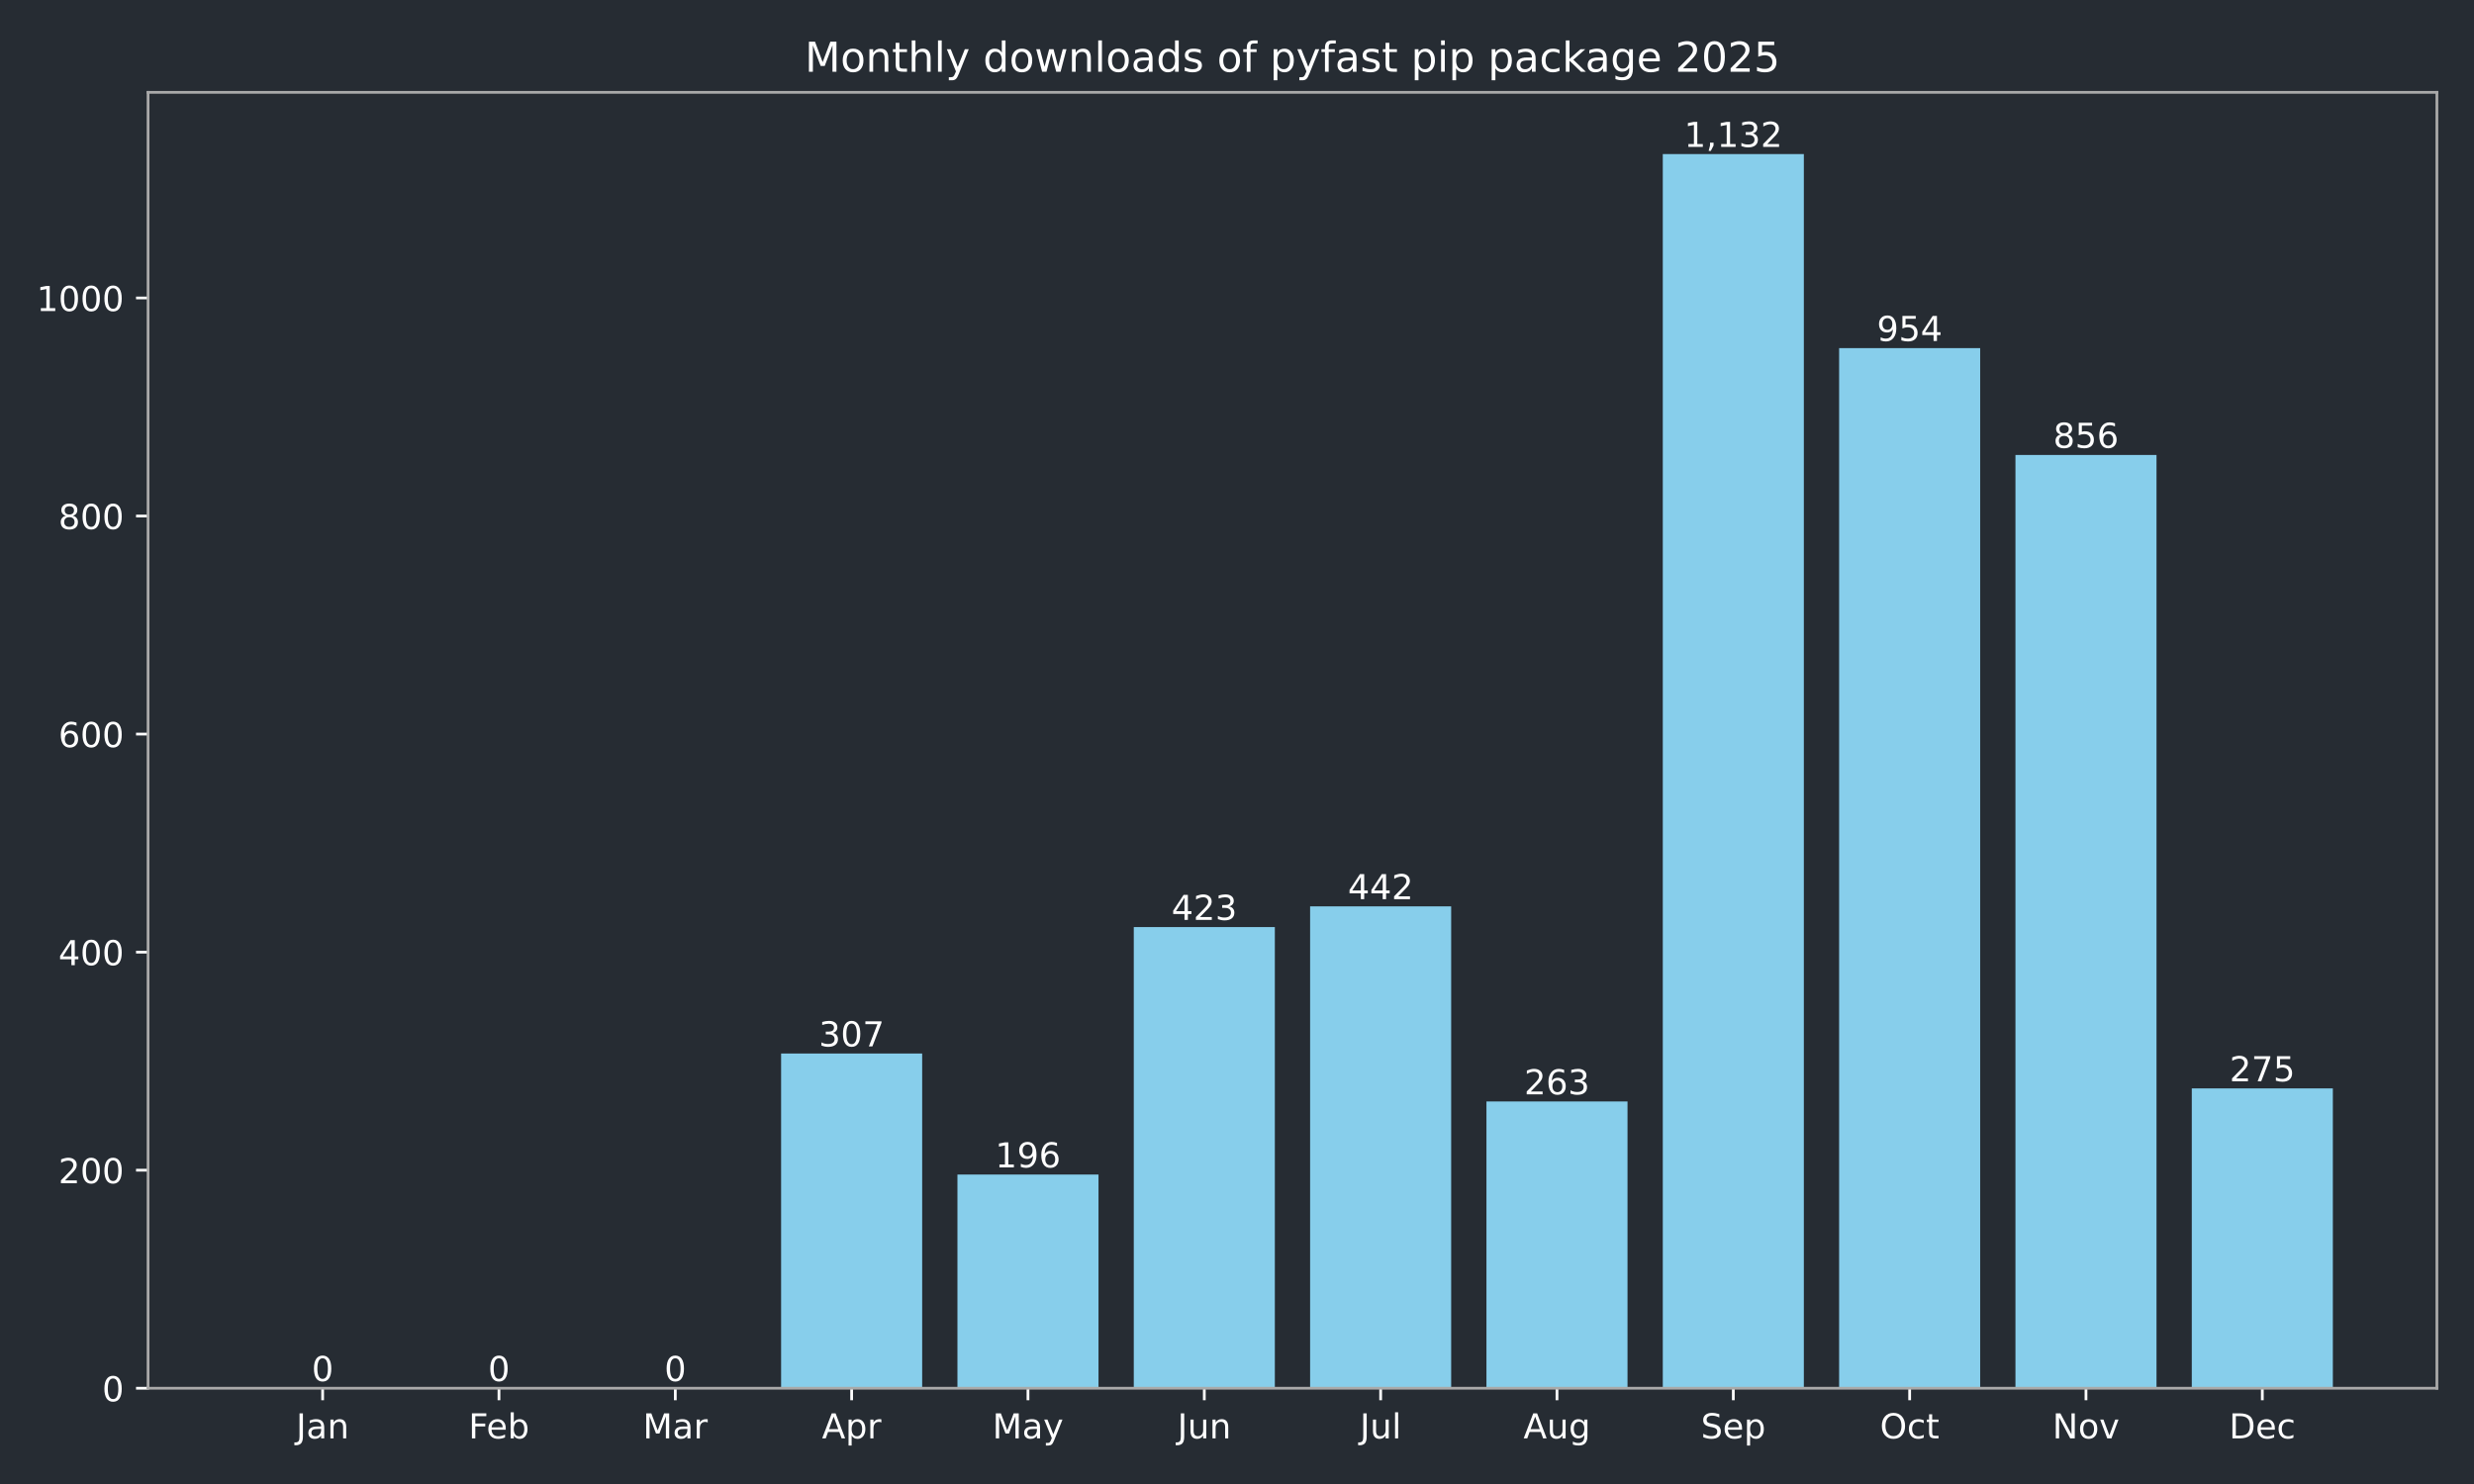
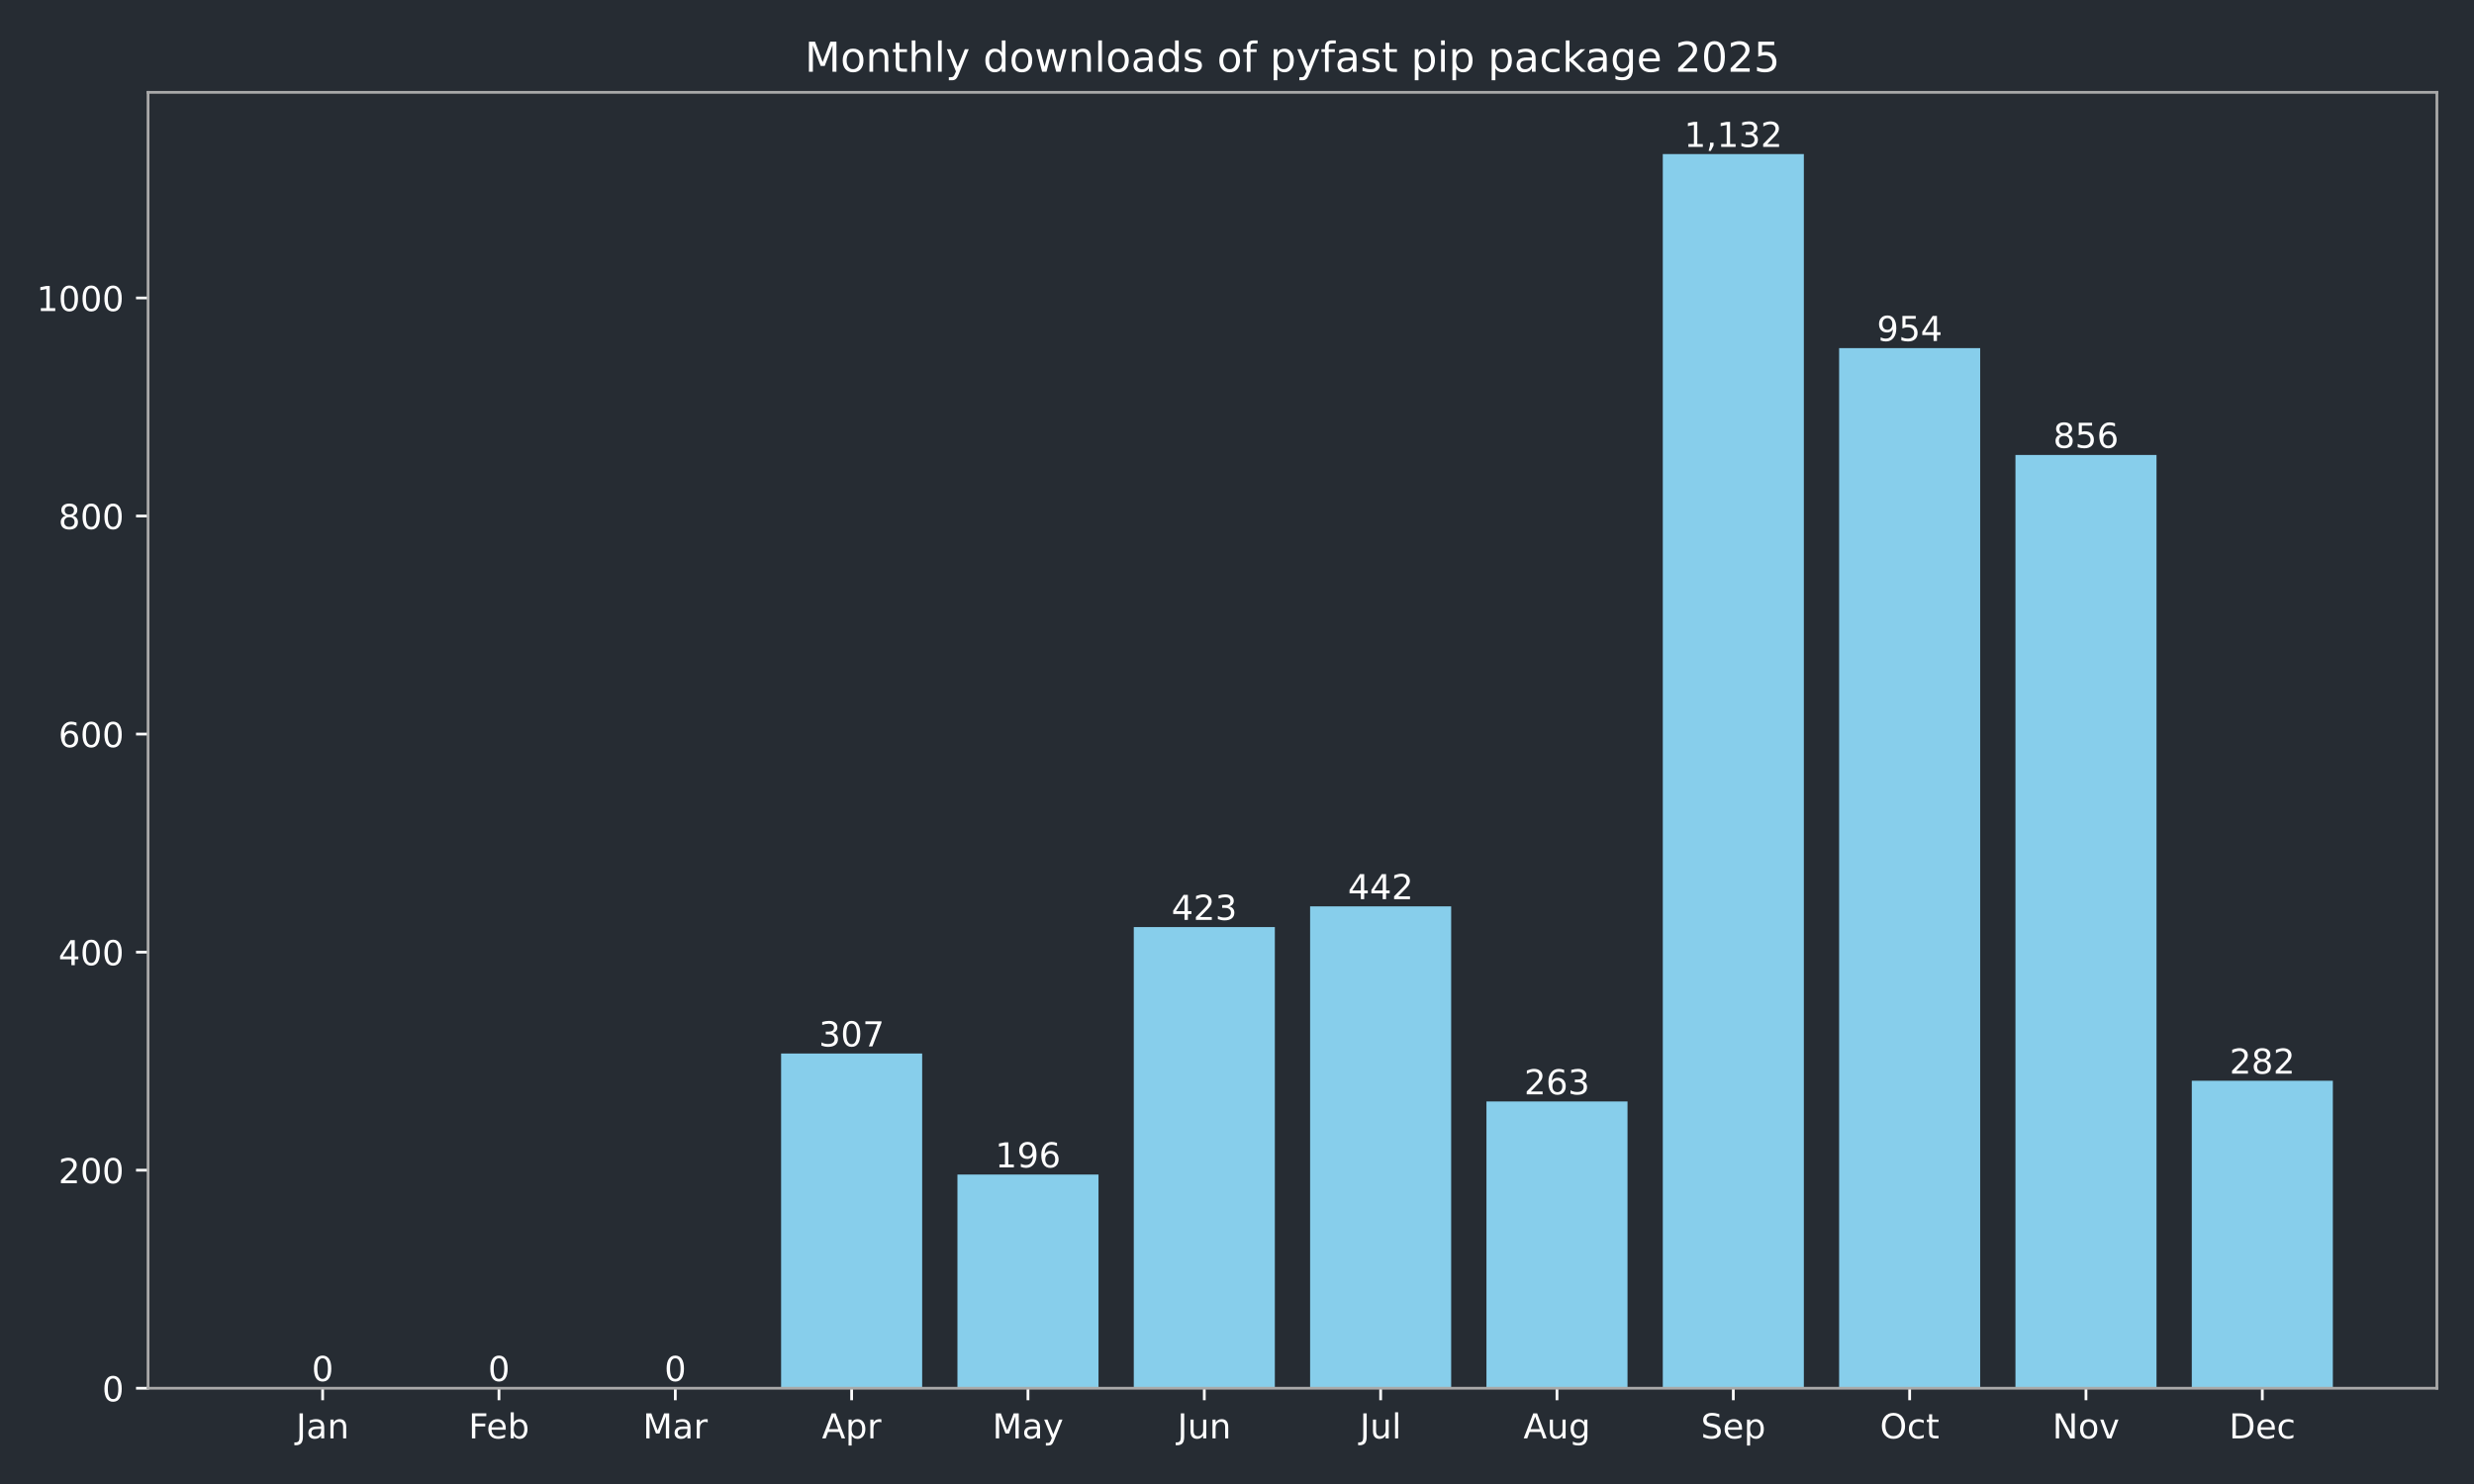
<svg xmlns="http://www.w3.org/2000/svg" xmlns:xlink="http://www.w3.org/1999/xlink" width="720pt" height="432pt" viewBox="0 0 720 432" version="1.1">
  <defs>
    <style type="text/css">*{stroke-linejoin: round; stroke-linecap: butt}</style>
  </defs>
  <g id="figure_1">
    <g id="patch_1">
      <path d="M 0 432  L 720 432  L 720 0  L 0 0  z " style="fill: #262c33" />
    </g>
    <g id="axes_1">
      <g id="patch_2">
        <path d="M 43.09 404.12  L 709.2 404.12  L 709.2 26.88  L 43.09 26.88  z " style="fill: #262c33" />
      </g>
      <g id="patch_3">
-         <path d="M 73.368 404.12  L 114.422 404.12  L 114.422 404.12  L 73.368 404.12  z " clip-path="url(#p28eefea0c3)" style="fill: #87ceeb" />
+         <path d="M 73.368 404.12  L 114.422 404.12  L 114.422 404.12  L 73.368 404.12  z " clip-path="url(#p950061d96b)" style="fill: #87ceeb" />
      </g>
      <g id="patch_4">
-         <path d="M 124.686 404.12  L 165.74 404.12  L 165.74 404.12  L 124.686 404.12  z " clip-path="url(#p28eefea0c3)" style="fill: #87ceeb" />
+         <path d="M 124.686 404.12  L 165.74 404.12  L 165.74 404.12  L 124.686 404.12  z " clip-path="url(#p950061d96b)" style="fill: #87ceeb" />
      </g>
      <g id="patch_5">
-         <path d="M 176.004 404.12  L 217.059 404.12  L 217.059 404.12  L 176.004 404.12  z " clip-path="url(#p28eefea0c3)" style="fill: #87ceeb" />
+         <path d="M 176.004 404.12  L 217.059 404.12  L 217.059 404.12  L 176.004 404.12  z " clip-path="url(#p950061d96b)" style="fill: #87ceeb" />
      </g>
      <g id="patch_6">
-         <path d="M 227.322 404.12  L 268.377 404.12  L 268.377 306.684  L 227.322 306.684  z " clip-path="url(#p28eefea0c3)" style="fill: #87ceeb" />
+         <path d="M 227.322 404.12  L 268.377 404.12  L 268.377 306.684  L 227.322 306.684  z " clip-path="url(#p950061d96b)" style="fill: #87ceeb" />
      </g>
      <g id="patch_7">
-         <path d="M 278.64 404.12  L 319.695 404.12  L 319.695 341.913  L 278.64 341.913  z " clip-path="url(#p28eefea0c3)" style="fill: #87ceeb" />
+         <path d="M 278.64 404.12  L 319.695 404.12  L 319.695 341.913  L 278.64 341.913  z " clip-path="url(#p950061d96b)" style="fill: #87ceeb" />
      </g>
      <g id="patch_8">
-         <path d="M 329.959 404.12  L 371.013 404.12  L 371.013 269.868  L 329.959 269.868  z " clip-path="url(#p28eefea0c3)" style="fill: #87ceeb" />
+         <path d="M 329.959 404.12  L 371.013 404.12  L 371.013 269.868  L 329.959 269.868  z " clip-path="url(#p950061d96b)" style="fill: #87ceeb" />
      </g>
      <g id="patch_9">
-         <path d="M 381.277 404.12  L 422.331 404.12  L 422.331 263.837  L 381.277 263.837  z " clip-path="url(#p28eefea0c3)" style="fill: #87ceeb" />
+         <path d="M 381.277 404.12  L 422.331 404.12  L 422.331 263.837  L 381.277 263.837  z " clip-path="url(#p950061d96b)" style="fill: #87ceeb" />
      </g>
      <g id="patch_10">
-         <path d="M 432.595 404.12  L 473.65 404.12  L 473.65 320.649  L 432.595 320.649  z " clip-path="url(#p28eefea0c3)" style="fill: #87ceeb" />
+         <path d="M 432.595 404.12  L 473.65 404.12  L 473.65 320.649  L 432.595 320.649  z " clip-path="url(#p950061d96b)" style="fill: #87ceeb" />
      </g>
      <g id="patch_11">
-         <path d="M 483.913 404.12  L 524.968 404.12  L 524.968 44.844  L 483.913 44.844  z " clip-path="url(#p28eefea0c3)" style="fill: #87ceeb" />
+         <path d="M 483.913 404.12  L 524.968 404.12  L 524.968 44.844  L 483.913 44.844  z " clip-path="url(#p950061d96b)" style="fill: #87ceeb" />
      </g>
      <g id="patch_12">
-         <path d="M 535.231 404.12  L 576.286 404.12  L 576.286 101.338  L 535.231 101.338  z " clip-path="url(#p28eefea0c3)" style="fill: #87ceeb" />
+         <path d="M 535.231 404.12  L 576.286 404.12  L 576.286 101.338  L 535.231 101.338  z " clip-path="url(#p950061d96b)" style="fill: #87ceeb" />
      </g>
      <g id="patch_13">
-         <path d="M 586.55 404.12  L 627.604 404.12  L 627.604 132.441  L 586.55 132.441  z " clip-path="url(#p28eefea0c3)" style="fill: #87ceeb" />
+         <path d="M 586.55 404.12  L 627.604 404.12  L 627.604 132.441  L 586.55 132.441  z " clip-path="url(#p950061d96b)" style="fill: #87ceeb" />
      </g>
      <g id="patch_14">
-         <path d="M 637.868 404.12  L 678.922 404.12  L 678.922 316.84  L 637.868 316.84  z " clip-path="url(#p28eefea0c3)" style="fill: #87ceeb" />
+         <path d="M 637.868 404.12  L 678.922 404.12  L 678.922 314.618  L 637.868 314.618  z " clip-path="url(#p950061d96b)" style="fill: #87ceeb" />
      </g>
      <g id="matplotlib.axis_1">
        <g id="xtick_1">
          <g id="line2d_1">
            <defs>
-               <path id="ma176b6b109" d="M 0 0  L 0 3.5  " style="stroke: #ffffff; stroke-width: 0.8" />
+               <path id="maf5877a28d" d="M 0 0  L 0 3.5  " style="stroke: #ffffff; stroke-width: 0.8" />
            </defs>
            <g>
-               <use xlink:href="#ma176b6b109" x="93.895" y="404.12" style="fill: #ffffff; stroke: #ffffff; stroke-width: 0.8" />
+               <use xlink:href="#maf5877a28d" x="93.895" y="404.12" style="fill: #ffffff; stroke: #ffffff; stroke-width: 0.8" />
            </g>
          </g>
          <g id="text_1">
            <g style="fill: #ffffff" transform="translate(86.18719 418.7184) scale(0.1 -0.1)">
              <defs>
                <path id="DejaVuSans-4a" d="M 628 4666  L 1259 4666  L 1259 325  Q 1259 -519 939 -900  Q 619 -1281 -91 -1281  L -331 -1281  L -331 -750  L -134 -750  Q 284 -750 456 -515  Q 628 -281 628 325  L 628 4666  z " transform="scale(0.015625)" />
                <path id="DejaVuSans-61" d="M 2194 1759  Q 1497 1759 1228 1600  Q 959 1441 959 1056  Q 959 750 1161 570  Q 1363 391 1709 391  Q 2188 391 2477 730  Q 2766 1069 2766 1631  L 2766 1759  L 2194 1759  z M 3341 1997  L 3341 0  L 2766 0  L 2766 531  Q 2569 213 2275 61  Q 1981 -91 1556 -91  Q 1019 -91 701 211  Q 384 513 384 1019  Q 384 1609 779 1909  Q 1175 2209 1959 2209  L 2766 2209  L 2766 2266  Q 2766 2663 2505 2880  Q 2244 3097 1772 3097  Q 1472 3097 1187 3025  Q 903 2953 641 2809  L 641 3341  Q 956 3463 1253 3523  Q 1550 3584 1831 3584  Q 2591 3584 2966 3190  Q 3341 2797 3341 1997  z " transform="scale(0.015625)" />
                <path id="DejaVuSans-6e" d="M 3513 2113  L 3513 0  L 2938 0  L 2938 2094  Q 2938 2591 2744 2837  Q 2550 3084 2163 3084  Q 1697 3084 1428 2787  Q 1159 2491 1159 1978  L 1159 0  L 581 0  L 581 3500  L 1159 3500  L 1159 2956  Q 1366 3272 1645 3428  Q 1925 3584 2291 3584  Q 2894 3584 3203 3211  Q 3513 2838 3513 2113  z " transform="scale(0.015625)" />
              </defs>
              <use xlink:href="#DejaVuSans-4a" />
              <use xlink:href="#DejaVuSans-61" transform="translate(29.49219 0)" />
              <use xlink:href="#DejaVuSans-6e" transform="translate(90.77148 0)" />
            </g>
          </g>
        </g>
        <g id="xtick_2">
          <g id="line2d_2">
            <g>
-               <use xlink:href="#ma176b6b109" x="145.213" y="404.12" style="fill: #ffffff; stroke: #ffffff; stroke-width: 0.8" />
+               <use xlink:href="#maf5877a28d" x="145.213" y="404.12" style="fill: #ffffff; stroke: #ffffff; stroke-width: 0.8" />
            </g>
          </g>
          <g id="text_2">
            <g style="fill: #ffffff" transform="translate(136.3616 418.7184) scale(0.1 -0.1)">
              <defs>
                <path id="DejaVuSans-46" d="M 628 4666  L 3309 4666  L 3309 4134  L 1259 4134  L 1259 2759  L 3109 2759  L 3109 2228  L 1259 2228  L 1259 0  L 628 0  L 628 4666  z " transform="scale(0.015625)" />
                <path id="DejaVuSans-65" d="M 3597 1894  L 3597 1613  L 953 1613  Q 991 1019 1311 708  Q 1631 397 2203 397  Q 2534 397 2845 478  Q 3156 559 3463 722  L 3463 178  Q 3153 47 2828 -22  Q 2503 -91 2169 -91  Q 1331 -91 842 396  Q 353 884 353 1716  Q 353 2575 817 3079  Q 1281 3584 2069 3584  Q 2775 3584 3186 3129  Q 3597 2675 3597 1894  z M 3022 2063  Q 3016 2534 2758 2815  Q 2500 3097 2075 3097  Q 1594 3097 1305 2825  Q 1016 2553 972 2059  L 3022 2063  z " transform="scale(0.015625)" />
                <path id="DejaVuSans-62" d="M 3116 1747  Q 3116 2381 2855 2742  Q 2594 3103 2138 3103  Q 1681 3103 1420 2742  Q 1159 2381 1159 1747  Q 1159 1113 1420 752  Q 1681 391 2138 391  Q 2594 391 2855 752  Q 3116 1113 3116 1747  z M 1159 2969  Q 1341 3281 1617 3432  Q 1894 3584 2278 3584  Q 2916 3584 3314 3078  Q 3713 2572 3713 1747  Q 3713 922 3314 415  Q 2916 -91 2278 -91  Q 1894 -91 1617 61  Q 1341 213 1159 525  L 1159 0  L 581 0  L 581 4863  L 1159 4863  L 1159 2969  z " transform="scale(0.015625)" />
              </defs>
              <use xlink:href="#DejaVuSans-46" />
              <use xlink:href="#DejaVuSans-65" transform="translate(52.01953 0)" />
              <use xlink:href="#DejaVuSans-62" transform="translate(113.543 0)" />
            </g>
          </g>
        </g>
        <g id="xtick_3">
          <g id="line2d_3">
            <g>
-               <use xlink:href="#ma176b6b109" x="196.531" y="404.12" style="fill: #ffffff; stroke: #ffffff; stroke-width: 0.8" />
+               <use xlink:href="#maf5877a28d" x="196.531" y="404.12" style="fill: #ffffff; stroke: #ffffff; stroke-width: 0.8" />
            </g>
          </g>
          <g id="text_3">
            <g style="fill: #ffffff" transform="translate(187.0978 418.7184) scale(0.1 -0.1)">
              <defs>
                <path id="DejaVuSans-4d" d="M 628 4666  L 1569 4666  L 2759 1491  L 3956 4666  L 4897 4666  L 4897 0  L 4281 0  L 4281 4097  L 3078 897  L 2444 897  L 1241 4097  L 1241 0  L 628 0  L 628 4666  z " transform="scale(0.015625)" />
                <path id="DejaVuSans-72" d="M 2631 2963  Q 2534 3019 2420 3045  Q 2306 3072 2169 3072  Q 1681 3072 1420 2755  Q 1159 2438 1159 1844  L 1159 0  L 581 0  L 581 3500  L 1159 3500  L 1159 2956  Q 1341 3275 1631 3429  Q 1922 3584 2338 3584  Q 2397 3584 2469 3576  Q 2541 3569 2628 3553  L 2631 2963  z " transform="scale(0.015625)" />
              </defs>
              <use xlink:href="#DejaVuSans-4d" />
              <use xlink:href="#DejaVuSans-61" transform="translate(86.2793 0)" />
              <use xlink:href="#DejaVuSans-72" transform="translate(147.5586 0)" />
            </g>
          </g>
        </g>
        <g id="xtick_4">
          <g id="line2d_4">
            <g>
-               <use xlink:href="#ma176b6b109" x="247.85" y="404.12" style="fill: #ffffff; stroke: #ffffff; stroke-width: 0.8" />
+               <use xlink:href="#maf5877a28d" x="247.85" y="404.12" style="fill: #ffffff; stroke: #ffffff; stroke-width: 0.8" />
            </g>
          </g>
          <g id="text_4">
            <g style="fill: #ffffff" transform="translate(239.1995 418.7184) scale(0.1 -0.1)">
              <defs>
                <path id="DejaVuSans-41" d="M 2188 4044  L 1331 1722  L 3047 1722  L 2188 4044  z M 1831 4666  L 2547 4666  L 4325 0  L 3669 0  L 3244 1197  L 1141 1197  L 716 0  L 50 0  L 1831 4666  z " transform="scale(0.015625)" />
                <path id="DejaVuSans-70" d="M 1159 525  L 1159 -1331  L 581 -1331  L 581 3500  L 1159 3500  L 1159 2969  Q 1341 3281 1617 3432  Q 1894 3584 2278 3584  Q 2916 3584 3314 3078  Q 3713 2572 3713 1747  Q 3713 922 3314 415  Q 2916 -91 2278 -91  Q 1894 -91 1617 61  Q 1341 213 1159 525  z M 3116 1747  Q 3116 2381 2855 2742  Q 2594 3103 2138 3103  Q 1681 3103 1420 2742  Q 1159 2381 1159 1747  Q 1159 1113 1420 752  Q 1681 391 2138 391  Q 2594 391 2855 752  Q 3116 1113 3116 1747  z " transform="scale(0.015625)" />
              </defs>
              <use xlink:href="#DejaVuSans-41" />
              <use xlink:href="#DejaVuSans-70" transform="translate(68.4082 0)" />
              <use xlink:href="#DejaVuSans-72" transform="translate(131.8848 0)" />
            </g>
          </g>
        </g>
        <g id="xtick_5">
          <g id="line2d_5">
            <g>
-               <use xlink:href="#ma176b6b109" x="299.168" y="404.12" style="fill: #ffffff; stroke: #ffffff; stroke-width: 0.8" />
+               <use xlink:href="#maf5877a28d" x="299.168" y="404.12" style="fill: #ffffff; stroke: #ffffff; stroke-width: 0.8" />
            </g>
          </g>
          <g id="text_5">
            <g style="fill: #ffffff" transform="translate(288.8302 418.7184) scale(0.1 -0.1)">
              <defs>
                <path id="DejaVuSans-79" d="M 2059 -325  Q 1816 -950 1584 -1140  Q 1353 -1331 966 -1331  L 506 -1331  L 506 -850  L 844 -850  Q 1081 -850 1212 -737  Q 1344 -625 1503 -206  L 1606 56  L 191 3500  L 800 3500  L 1894 763  L 2988 3500  L 3597 3500  L 2059 -325  z " transform="scale(0.015625)" />
              </defs>
              <use xlink:href="#DejaVuSans-4d" />
              <use xlink:href="#DejaVuSans-61" transform="translate(86.2793 0)" />
              <use xlink:href="#DejaVuSans-79" transform="translate(147.5586 0)" />
            </g>
          </g>
        </g>
        <g id="xtick_6">
          <g id="line2d_6">
            <g>
-               <use xlink:href="#ma176b6b109" x="350.486" y="404.12" style="fill: #ffffff; stroke: #ffffff; stroke-width: 0.8" />
+               <use xlink:href="#maf5877a28d" x="350.486" y="404.12" style="fill: #ffffff; stroke: #ffffff; stroke-width: 0.8" />
            </g>
          </g>
          <g id="text_6">
            <g style="fill: #ffffff" transform="translate(342.6734 418.7184) scale(0.1 -0.1)">
              <defs>
                <path id="DejaVuSans-75" d="M 544 1381  L 544 3500  L 1119 3500  L 1119 1403  Q 1119 906 1312 657  Q 1506 409 1894 409  Q 2359 409 2629 706  Q 2900 1003 2900 1516  L 2900 3500  L 3475 3500  L 3475 0  L 2900 0  L 2900 538  Q 2691 219 2414 64  Q 2138 -91 1772 -91  Q 1169 -91 856 284  Q 544 659 544 1381  z M 1991 3584  L 1991 3584  z " transform="scale(0.015625)" />
              </defs>
              <use xlink:href="#DejaVuSans-4a" />
              <use xlink:href="#DejaVuSans-75" transform="translate(29.49219 0)" />
              <use xlink:href="#DejaVuSans-6e" transform="translate(92.87109 0)" />
            </g>
          </g>
        </g>
        <g id="xtick_7">
          <g id="line2d_7">
            <g>
-               <use xlink:href="#ma176b6b109" x="401.804" y="404.12" style="fill: #ffffff; stroke: #ffffff; stroke-width: 0.8" />
+               <use xlink:href="#maf5877a28d" x="401.804" y="404.12" style="fill: #ffffff; stroke: #ffffff; stroke-width: 0.8" />
            </g>
          </g>
          <g id="text_7">
            <g style="fill: #ffffff" transform="translate(395.7713 418.7184) scale(0.1 -0.1)">
              <defs>
                <path id="DejaVuSans-6c" d="M 603 4863  L 1178 4863  L 1178 0  L 603 0  L 603 4863  z " transform="scale(0.015625)" />
              </defs>
              <use xlink:href="#DejaVuSans-4a" />
              <use xlink:href="#DejaVuSans-75" transform="translate(29.49219 0)" />
              <use xlink:href="#DejaVuSans-6c" transform="translate(92.87109 0)" />
            </g>
          </g>
        </g>
        <g id="xtick_8">
          <g id="line2d_8">
            <g>
-               <use xlink:href="#ma176b6b109" x="453.122" y="404.12" style="fill: #ffffff; stroke: #ffffff; stroke-width: 0.8" />
+               <use xlink:href="#maf5877a28d" x="453.122" y="404.12" style="fill: #ffffff; stroke: #ffffff; stroke-width: 0.8" />
            </g>
          </g>
          <g id="text_8">
            <g style="fill: #ffffff" transform="translate(443.359 418.7184) scale(0.1 -0.1)">
              <defs>
                <path id="DejaVuSans-67" d="M 2906 1791  Q 2906 2416 2648 2759  Q 2391 3103 1925 3103  Q 1463 3103 1205 2759  Q 947 2416 947 1791  Q 947 1169 1205 825  Q 1463 481 1925 481  Q 2391 481 2648 825  Q 2906 1169 2906 1791  z M 3481 434  Q 3481 -459 3084 -895  Q 2688 -1331 1869 -1331  Q 1566 -1331 1297 -1286  Q 1028 -1241 775 -1147  L 775 -588  Q 1028 -725 1275 -790  Q 1522 -856 1778 -856  Q 2344 -856 2625 -561  Q 2906 -266 2906 331  L 2906 616  Q 2728 306 2450 153  Q 2172 0 1784 0  Q 1141 0 747 490  Q 353 981 353 1791  Q 353 2603 747 3093  Q 1141 3584 1784 3584  Q 2172 3584 2450 3431  Q 2728 3278 2906 2969  L 2906 3500  L 3481 3500  L 3481 434  z " transform="scale(0.015625)" />
              </defs>
              <use xlink:href="#DejaVuSans-41" />
              <use xlink:href="#DejaVuSans-75" transform="translate(68.4082 0)" />
              <use xlink:href="#DejaVuSans-67" transform="translate(131.7871 0)" />
            </g>
          </g>
        </g>
        <g id="xtick_9">
          <g id="line2d_9">
            <g>
-               <use xlink:href="#ma176b6b109" x="504.44" y="404.12" style="fill: #ffffff; stroke: #ffffff; stroke-width: 0.8" />
+               <use xlink:href="#maf5877a28d" x="504.44" y="404.12" style="fill: #ffffff; stroke: #ffffff; stroke-width: 0.8" />
            </g>
          </g>
          <g id="text_9">
            <g style="fill: #ffffff" transform="translate(495.0155 418.7184) scale(0.1 -0.1)">
              <defs>
                <path id="DejaVuSans-53" d="M 3425 4513  L 3425 3897  Q 3066 4069 2747 4153  Q 2428 4238 2131 4238  Q 1616 4238 1336 4038  Q 1056 3838 1056 3469  Q 1056 3159 1242 3001  Q 1428 2844 1947 2747  L 2328 2669  Q 3034 2534 3370 2195  Q 3706 1856 3706 1288  Q 3706 609 3251 259  Q 2797 -91 1919 -91  Q 1588 -91 1214 -16  Q 841 59 441 206  L 441 856  Q 825 641 1194 531  Q 1563 422 1919 422  Q 2459 422 2753 634  Q 3047 847 3047 1241  Q 3047 1584 2836 1778  Q 2625 1972 2144 2069  L 1759 2144  Q 1053 2284 737 2584  Q 422 2884 422 3419  Q 422 4038 858 4394  Q 1294 4750 2059 4750  Q 2388 4750 2728 4690  Q 3069 4631 3425 4513  z " transform="scale(0.015625)" />
              </defs>
              <use xlink:href="#DejaVuSans-53" />
              <use xlink:href="#DejaVuSans-65" transform="translate(63.47656 0)" />
              <use xlink:href="#DejaVuSans-70" transform="translate(125 0)" />
            </g>
          </g>
        </g>
        <g id="xtick_10">
          <g id="line2d_10">
            <g>
-               <use xlink:href="#ma176b6b109" x="555.759" y="404.12" style="fill: #ffffff; stroke: #ffffff; stroke-width: 0.8" />
+               <use xlink:href="#maf5877a28d" x="555.759" y="404.12" style="fill: #ffffff; stroke: #ffffff; stroke-width: 0.8" />
            </g>
          </g>
          <g id="text_10">
            <g style="fill: #ffffff" transform="translate(547.1133 418.7184) scale(0.1 -0.1)">
              <defs>
                <path id="DejaVuSans-4f" d="M 2522 4238  Q 1834 4238 1429 3725  Q 1025 3213 1025 2328  Q 1025 1447 1429 934  Q 1834 422 2522 422  Q 3209 422 3611 934  Q 4013 1447 4013 2328  Q 4013 3213 3611 3725  Q 3209 4238 2522 4238  z M 2522 4750  Q 3503 4750 4090 4092  Q 4678 3434 4678 2328  Q 4678 1225 4090 567  Q 3503 -91 2522 -91  Q 1538 -91 948 565  Q 359 1222 359 2328  Q 359 3434 948 4092  Q 1538 4750 2522 4750  z " transform="scale(0.015625)" />
                <path id="DejaVuSans-63" d="M 3122 3366  L 3122 2828  Q 2878 2963 2633 3030  Q 2388 3097 2138 3097  Q 1578 3097 1268 2742  Q 959 2388 959 1747  Q 959 1106 1268 751  Q 1578 397 2138 397  Q 2388 397 2633 464  Q 2878 531 3122 666  L 3122 134  Q 2881 22 2623 -34  Q 2366 -91 2075 -91  Q 1284 -91 818 406  Q 353 903 353 1747  Q 353 2603 823 3093  Q 1294 3584 2113 3584  Q 2378 3584 2631 3529  Q 2884 3475 3122 3366  z " transform="scale(0.015625)" />
                <path id="DejaVuSans-74" d="M 1172 4494  L 1172 3500  L 2356 3500  L 2356 3053  L 1172 3053  L 1172 1153  Q 1172 725 1289 603  Q 1406 481 1766 481  L 2356 481  L 2356 0  L 1766 0  Q 1100 0 847 248  Q 594 497 594 1153  L 594 3053  L 172 3053  L 172 3500  L 594 3500  L 594 4494  L 1172 4494  z " transform="scale(0.015625)" />
              </defs>
              <use xlink:href="#DejaVuSans-4f" />
              <use xlink:href="#DejaVuSans-63" transform="translate(78.71094 0)" />
              <use xlink:href="#DejaVuSans-74" transform="translate(133.6914 0)" />
            </g>
          </g>
        </g>
        <g id="xtick_11">
          <g id="line2d_11">
            <g>
-               <use xlink:href="#ma176b6b109" x="607.077" y="404.12" style="fill: #ffffff; stroke: #ffffff; stroke-width: 0.8" />
+               <use xlink:href="#maf5877a28d" x="607.077" y="404.12" style="fill: #ffffff; stroke: #ffffff; stroke-width: 0.8" />
            </g>
          </g>
          <g id="text_11">
            <g style="fill: #ffffff" transform="translate(597.3174 418.7184) scale(0.1 -0.1)">
              <defs>
                <path id="DejaVuSans-4e" d="M 628 4666  L 1478 4666  L 3547 763  L 3547 4666  L 4159 4666  L 4159 0  L 3309 0  L 1241 3903  L 1241 0  L 628 0  L 628 4666  z " transform="scale(0.015625)" />
                <path id="DejaVuSans-6f" d="M 1959 3097  Q 1497 3097 1228 2736  Q 959 2375 959 1747  Q 959 1119 1226 758  Q 1494 397 1959 397  Q 2419 397 2687 759  Q 2956 1122 2956 1747  Q 2956 2369 2687 2733  Q 2419 3097 1959 3097  z M 1959 3584  Q 2709 3584 3137 3096  Q 3566 2609 3566 1747  Q 3566 888 3137 398  Q 2709 -91 1959 -91  Q 1206 -91 779 398  Q 353 888 353 1747  Q 353 2609 779 3096  Q 1206 3584 1959 3584  z " transform="scale(0.015625)" />
                <path id="DejaVuSans-76" d="M 191 3500  L 800 3500  L 1894 563  L 2988 3500  L 3597 3500  L 2284 0  L 1503 0  L 191 3500  z " transform="scale(0.015625)" />
              </defs>
              <use xlink:href="#DejaVuSans-4e" />
              <use xlink:href="#DejaVuSans-6f" transform="translate(74.80469 0)" />
              <use xlink:href="#DejaVuSans-76" transform="translate(135.9863 0)" />
            </g>
          </g>
        </g>
        <g id="xtick_12">
          <g id="line2d_12">
            <g>
-               <use xlink:href="#ma176b6b109" x="658.395" y="404.12" style="fill: #ffffff; stroke: #ffffff; stroke-width: 0.8" />
+               <use xlink:href="#maf5877a28d" x="658.395" y="404.12" style="fill: #ffffff; stroke: #ffffff; stroke-width: 0.8" />
            </g>
          </g>
          <g id="text_12">
            <g style="fill: #ffffff" transform="translate(648.7192 418.7184) scale(0.1 -0.1)">
              <defs>
                <path id="DejaVuSans-44" d="M 1259 4147  L 1259 519  L 2022 519  Q 2988 519 3436 956  Q 3884 1394 3884 2338  Q 3884 3275 3436 3711  Q 2988 4147 2022 4147  L 1259 4147  z M 628 4666  L 1925 4666  Q 3281 4666 3915 4102  Q 4550 3538 4550 2338  Q 4550 1131 3912 565  Q 3275 0 1925 0  L 628 0  L 628 4666  z " transform="scale(0.015625)" />
              </defs>
              <use xlink:href="#DejaVuSans-44" />
              <use xlink:href="#DejaVuSans-65" transform="translate(77.00195 0)" />
              <use xlink:href="#DejaVuSans-63" transform="translate(138.5254 0)" />
            </g>
          </g>
        </g>
      </g>
      <g id="matplotlib.axis_2">
        <g id="ytick_1">
          <g id="line2d_13">
            <defs>
-               <path id="ma36c62b1b2" d="M 0 0  L -3.5 0  " style="stroke: #ffffff; stroke-width: 0.8" />
+               <path id="mc5368c76e3" d="M 0 0  L -3.5 0  " style="stroke: #ffffff; stroke-width: 0.8" />
            </defs>
            <g>
-               <use xlink:href="#ma36c62b1b2" x="43.09" y="404.12" style="fill: #ffffff; stroke: #ffffff; stroke-width: 0.8" />
+               <use xlink:href="#mc5368c76e3" x="43.09" y="404.12" style="fill: #ffffff; stroke: #ffffff; stroke-width: 0.8" />
            </g>
          </g>
          <g id="text_13">
            <g style="fill: #ffffff" transform="translate(29.7275 407.9192) scale(0.1 -0.1)">
              <defs>
                <path id="DejaVuSans-30" d="M 2034 4250  Q 1547 4250 1301 3770  Q 1056 3291 1056 2328  Q 1056 1369 1301 889  Q 1547 409 2034 409  Q 2525 409 2770 889  Q 3016 1369 3016 2328  Q 3016 3291 2770 3770  Q 2525 4250 2034 4250  z M 2034 4750  Q 2819 4750 3233 4129  Q 3647 3509 3647 2328  Q 3647 1150 3233 529  Q 2819 -91 2034 -91  Q 1250 -91 836 529  Q 422 1150 422 2328  Q 422 3509 836 4129  Q 1250 4750 2034 4750  z " transform="scale(0.015625)" />
              </defs>
              <use xlink:href="#DejaVuSans-30" />
            </g>
          </g>
        </g>
        <g id="ytick_2">
          <g id="line2d_14">
            <g>
-               <use xlink:href="#ma36c62b1b2" x="43.09" y="340.644" style="fill: #ffffff; stroke: #ffffff; stroke-width: 0.8" />
+               <use xlink:href="#mc5368c76e3" x="43.09" y="340.644" style="fill: #ffffff; stroke: #ffffff; stroke-width: 0.8" />
            </g>
          </g>
          <g id="text_14">
            <g style="fill: #ffffff" transform="translate(17.0025 344.4429) scale(0.1 -0.1)">
              <defs>
                <path id="DejaVuSans-32" d="M 1228 531  L 3431 531  L 3431 0  L 469 0  L 469 531  Q 828 903 1448 1529  Q 2069 2156 2228 2338  Q 2531 2678 2651 2914  Q 2772 3150 2772 3378  Q 2772 3750 2511 3984  Q 2250 4219 1831 4219  Q 1534 4219 1204 4116  Q 875 4013 500 3803  L 500 4441  Q 881 4594 1212 4672  Q 1544 4750 1819 4750  Q 2544 4750 2975 4387  Q 3406 4025 3406 3419  Q 3406 3131 3298 2873  Q 3191 2616 2906 2266  Q 2828 2175 2409 1742  Q 1991 1309 1228 531  z " transform="scale(0.015625)" />
              </defs>
              <use xlink:href="#DejaVuSans-32" />
              <use xlink:href="#DejaVuSans-30" transform="translate(63.62305 0)" />
              <use xlink:href="#DejaVuSans-30" transform="translate(127.2461 0)" />
            </g>
          </g>
        </g>
        <g id="ytick_3">
          <g id="line2d_15">
            <g>
-               <use xlink:href="#ma36c62b1b2" x="43.09" y="277.167" style="fill: #ffffff; stroke: #ffffff; stroke-width: 0.8" />
+               <use xlink:href="#mc5368c76e3" x="43.09" y="277.167" style="fill: #ffffff; stroke: #ffffff; stroke-width: 0.8" />
            </g>
          </g>
          <g id="text_15">
            <g style="fill: #ffffff" transform="translate(17.0025 280.9665) scale(0.1 -0.1)">
              <defs>
                <path id="DejaVuSans-34" d="M 2419 4116  L 825 1625  L 2419 1625  L 2419 4116  z M 2253 4666  L 3047 4666  L 3047 1625  L 3713 1625  L 3713 1100  L 3047 1100  L 3047 0  L 2419 0  L 2419 1100  L 313 1100  L 313 1709  L 2253 4666  z " transform="scale(0.015625)" />
              </defs>
              <use xlink:href="#DejaVuSans-34" />
              <use xlink:href="#DejaVuSans-30" transform="translate(63.62305 0)" />
              <use xlink:href="#DejaVuSans-30" transform="translate(127.2461 0)" />
            </g>
          </g>
        </g>
        <g id="ytick_4">
          <g id="line2d_16">
            <g>
-               <use xlink:href="#ma36c62b1b2" x="43.09" y="213.691" style="fill: #ffffff; stroke: #ffffff; stroke-width: 0.8" />
+               <use xlink:href="#mc5368c76e3" x="43.09" y="213.691" style="fill: #ffffff; stroke: #ffffff; stroke-width: 0.8" />
            </g>
          </g>
          <g id="text_16">
            <g style="fill: #ffffff" transform="translate(17.0025 217.4901) scale(0.1 -0.1)">
              <defs>
                <path id="DejaVuSans-36" d="M 2113 2584  Q 1688 2584 1439 2293  Q 1191 2003 1191 1497  Q 1191 994 1439 701  Q 1688 409 2113 409  Q 2538 409 2786 701  Q 3034 994 3034 1497  Q 3034 2003 2786 2293  Q 2538 2584 2113 2584  z M 3366 4563  L 3366 3988  Q 3128 4100 2886 4159  Q 2644 4219 2406 4219  Q 1781 4219 1451 3797  Q 1122 3375 1075 2522  Q 1259 2794 1537 2939  Q 1816 3084 2150 3084  Q 2853 3084 3261 2657  Q 3669 2231 3669 1497  Q 3669 778 3244 343  Q 2819 -91 2113 -91  Q 1303 -91 875 529  Q 447 1150 447 2328  Q 447 3434 972 4092  Q 1497 4750 2381 4750  Q 2619 4750 2861 4703  Q 3103 4656 3366 4563  z " transform="scale(0.015625)" />
              </defs>
              <use xlink:href="#DejaVuSans-36" />
              <use xlink:href="#DejaVuSans-30" transform="translate(63.62305 0)" />
              <use xlink:href="#DejaVuSans-30" transform="translate(127.2461 0)" />
            </g>
          </g>
        </g>
        <g id="ytick_5">
          <g id="line2d_17">
            <g>
-               <use xlink:href="#ma36c62b1b2" x="43.09" y="150.215" style="fill: #ffffff; stroke: #ffffff; stroke-width: 0.8" />
+               <use xlink:href="#mc5368c76e3" x="43.09" y="150.215" style="fill: #ffffff; stroke: #ffffff; stroke-width: 0.8" />
            </g>
          </g>
          <g id="text_17">
            <g style="fill: #ffffff" transform="translate(17.0025 154.0138) scale(0.1 -0.1)">
              <defs>
                <path id="DejaVuSans-38" d="M 2034 2216  Q 1584 2216 1326 1975  Q 1069 1734 1069 1313  Q 1069 891 1326 650  Q 1584 409 2034 409  Q 2484 409 2743 651  Q 3003 894 3003 1313  Q 3003 1734 2745 1975  Q 2488 2216 2034 2216  z M 1403 2484  Q 997 2584 770 2862  Q 544 3141 544 3541  Q 544 4100 942 4425  Q 1341 4750 2034 4750  Q 2731 4750 3128 4425  Q 3525 4100 3525 3541  Q 3525 3141 3298 2862  Q 3072 2584 2669 2484  Q 3125 2378 3379 2068  Q 3634 1759 3634 1313  Q 3634 634 3220 271  Q 2806 -91 2034 -91  Q 1263 -91 848 271  Q 434 634 434 1313  Q 434 1759 690 2068  Q 947 2378 1403 2484  z M 1172 3481  Q 1172 3119 1398 2916  Q 1625 2713 2034 2713  Q 2441 2713 2670 2916  Q 2900 3119 2900 3481  Q 2900 3844 2670 4047  Q 2441 4250 2034 4250  Q 1625 4250 1398 4047  Q 1172 3844 1172 3481  z " transform="scale(0.015625)" />
              </defs>
              <use xlink:href="#DejaVuSans-38" />
              <use xlink:href="#DejaVuSans-30" transform="translate(63.62305 0)" />
              <use xlink:href="#DejaVuSans-30" transform="translate(127.2461 0)" />
            </g>
          </g>
        </g>
        <g id="ytick_6">
          <g id="line2d_18">
            <g>
-               <use xlink:href="#ma36c62b1b2" x="43.09" y="86.738" style="fill: #ffffff; stroke: #ffffff; stroke-width: 0.8" />
+               <use xlink:href="#mc5368c76e3" x="43.09" y="86.738" style="fill: #ffffff; stroke: #ffffff; stroke-width: 0.8" />
            </g>
          </g>
          <g id="text_18">
            <g style="fill: #ffffff" transform="translate(10.64 90.53742) scale(0.1 -0.1)">
              <defs>
                <path id="DejaVuSans-31" d="M 794 531  L 1825 531  L 1825 4091  L 703 3866  L 703 4441  L 1819 4666  L 2450 4666  L 2450 531  L 3481 531  L 3481 0  L 794 0  L 794 531  z " transform="scale(0.015625)" />
              </defs>
              <use xlink:href="#DejaVuSans-31" />
              <use xlink:href="#DejaVuSans-30" transform="translate(63.62305 0)" />
              <use xlink:href="#DejaVuSans-30" transform="translate(127.2461 0)" />
              <use xlink:href="#DejaVuSans-30" transform="translate(190.8691 0)" />
            </g>
          </g>
        </g>
      </g>
      <g id="patch_15">
        <path d="M 43.09 404.12  L 43.09 26.88  " style="fill: none; stroke: #a9a9a9; stroke-width: 0.8; stroke-linejoin: miter; stroke-linecap: square" />
      </g>
      <g id="patch_16">
        <path d="M 709.2 404.12  L 709.2 26.88  " style="fill: none; stroke: #a9a9a9; stroke-width: 0.8; stroke-linejoin: miter; stroke-linecap: square" />
      </g>
      <g id="patch_17">
        <path d="M 43.09 404.12  L 709.2 404.12  " style="fill: none; stroke: #a9a9a9; stroke-width: 0.8; stroke-linejoin: miter; stroke-linecap: square" />
      </g>
      <g id="patch_18">
        <path d="M 43.09 26.88  L 709.2 26.88  " style="fill: none; stroke: #a9a9a9; stroke-width: 0.8; stroke-linejoin: miter; stroke-linecap: square" />
      </g>
      <g id="text_19">
        <g style="fill: #ffffff" transform="translate(90.71375 402.0403) scale(0.1 -0.1)">
          <use xlink:href="#DejaVuSans-30" />
        </g>
      </g>
      <g id="text_20">
        <g style="fill: #ffffff" transform="translate(142.0319 402.0403) scale(0.1 -0.1)">
          <use xlink:href="#DejaVuSans-30" />
        </g>
      </g>
      <g id="text_21">
        <g style="fill: #ffffff" transform="translate(193.3501 402.0403) scale(0.1 -0.1)">
          <use xlink:href="#DejaVuSans-30" />
        </g>
      </g>
      <g id="text_22">
        <g style="fill: #ffffff" transform="translate(238.3058 304.6041) scale(0.1 -0.1)">
          <defs>
            <path id="DejaVuSans-33" d="M 2597 2516  Q 3050 2419 3304 2112  Q 3559 1806 3559 1356  Q 3559 666 3084 287  Q 2609 -91 1734 -91  Q 1441 -91 1130 -33  Q 819 25 488 141  L 488 750  Q 750 597 1062 519  Q 1375 441 1716 441  Q 2309 441 2620 675  Q 2931 909 2931 1356  Q 2931 1769 2642 2001  Q 2353 2234 1838 2234  L 1294 2234  L 1294 2753  L 1863 2753  Q 2328 2753 2575 2939  Q 2822 3125 2822 3475  Q 2822 3834 2567 4026  Q 2313 4219 1838 4219  Q 1578 4219 1281 4162  Q 984 4106 628 3988  L 628 4550  Q 988 4650 1302 4700  Q 1616 4750 1894 4750  Q 2613 4750 3031 4423  Q 3450 4097 3450 3541  Q 3450 3153 3228 2886  Q 3006 2619 2597 2516  z " transform="scale(0.015625)" />
            <path id="DejaVuSans-37" d="M 525 4666  L 3525 4666  L 3525 4397  L 1831 0  L 1172 0  L 2766 4134  L 525 4134  L 525 4666  z " transform="scale(0.015625)" />
          </defs>
          <use xlink:href="#DejaVuSans-33" />
          <use xlink:href="#DejaVuSans-30" transform="translate(63.62305 0)" />
          <use xlink:href="#DejaVuSans-37" transform="translate(127.2461 0)" />
        </g>
      </g>
      <g id="text_23">
        <g style="fill: #ffffff" transform="translate(289.624 339.8335) scale(0.1 -0.1)">
          <defs>
            <path id="DejaVuSans-39" d="M 703 97  L 703 672  Q 941 559 1184 500  Q 1428 441 1663 441  Q 2288 441 2617 861  Q 2947 1281 2994 2138  Q 2813 1869 2534 1725  Q 2256 1581 1919 1581  Q 1219 1581 811 2004  Q 403 2428 403 3163  Q 403 3881 828 4315  Q 1253 4750 1959 4750  Q 2769 4750 3195 4129  Q 3622 3509 3622 2328  Q 3622 1225 3098 567  Q 2575 -91 1691 -91  Q 1453 -91 1209 -44  Q 966 3 703 97  z M 1959 2075  Q 2384 2075 2632 2365  Q 2881 2656 2881 3163  Q 2881 3666 2632 3958  Q 2384 4250 1959 4250  Q 1534 4250 1286 3958  Q 1038 3666 1038 3163  Q 1038 2656 1286 2365  Q 1534 2075 1959 2075  z " transform="scale(0.015625)" />
          </defs>
          <use xlink:href="#DejaVuSans-31" />
          <use xlink:href="#DejaVuSans-39" transform="translate(63.62305 0)" />
          <use xlink:href="#DejaVuSans-36" transform="translate(127.2461 0)" />
        </g>
      </g>
      <g id="text_24">
        <g style="fill: #ffffff" transform="translate(340.9422 267.7878) scale(0.1 -0.1)">
          <use xlink:href="#DejaVuSans-34" />
          <use xlink:href="#DejaVuSans-32" transform="translate(63.62305 0)" />
          <use xlink:href="#DejaVuSans-33" transform="translate(127.2461 0)" />
        </g>
      </g>
      <g id="text_25">
        <g style="fill: #ffffff" transform="translate(392.2603 261.7576) scale(0.1 -0.1)">
          <use xlink:href="#DejaVuSans-34" />
          <use xlink:href="#DejaVuSans-34" transform="translate(63.62305 0)" />
          <use xlink:href="#DejaVuSans-32" transform="translate(127.2461 0)" />
        </g>
      </g>
      <g id="text_26">
        <g style="fill: #ffffff" transform="translate(443.5785 318.5689) scale(0.1 -0.1)">
          <use xlink:href="#DejaVuSans-32" />
          <use xlink:href="#DejaVuSans-36" transform="translate(63.62305 0)" />
          <use xlink:href="#DejaVuSans-33" transform="translate(127.2461 0)" />
        </g>
      </g>
      <g id="text_27">
        <g style="fill: #ffffff" transform="translate(490.1264 42.76412) scale(0.1 -0.1)">
          <defs>
            <path id="DejaVuSans-2c" d="M 750 794  L 1409 794  L 1409 256  L 897 -744  L 494 -744  L 750 256  L 750 794  z " transform="scale(0.015625)" />
          </defs>
          <use xlink:href="#DejaVuSans-31" />
          <use xlink:href="#DejaVuSans-2c" transform="translate(63.62305 0)" />
          <use xlink:href="#DejaVuSans-31" transform="translate(95.41016 0)" />
          <use xlink:href="#DejaVuSans-33" transform="translate(159.0332 0)" />
          <use xlink:href="#DejaVuSans-32" transform="translate(222.6562 0)" />
        </g>
      </g>
      <g id="text_28">
        <g style="fill: #ffffff" transform="translate(546.2149 99.25808) scale(0.1 -0.1)">
          <defs>
            <path id="DejaVuSans-35" d="M 691 4666  L 3169 4666  L 3169 4134  L 1269 4134  L 1269 2991  Q 1406 3038 1543 3061  Q 1681 3084 1819 3084  Q 2600 3084 3056 2656  Q 3513 2228 3513 1497  Q 3513 744 3044 326  Q 2575 -91 1722 -91  Q 1428 -91 1123 -41  Q 819 9 494 109  L 494 744  Q 775 591 1075 516  Q 1375 441 1709 441  Q 2250 441 2565 725  Q 2881 1009 2881 1497  Q 2881 1984 2565 2268  Q 2250 2553 1709 2553  Q 1456 2553 1204 2497  Q 953 2441 691 2322  L 691 4666  z " transform="scale(0.015625)" />
          </defs>
          <use xlink:href="#DejaVuSans-39" />
          <use xlink:href="#DejaVuSans-35" transform="translate(63.62305 0)" />
          <use xlink:href="#DejaVuSans-34" transform="translate(127.2461 0)" />
        </g>
      </g>
      <g id="text_29">
        <g style="fill: #ffffff" transform="translate(597.5331 130.3615) scale(0.1 -0.1)">
          <use xlink:href="#DejaVuSans-38" />
          <use xlink:href="#DejaVuSans-35" transform="translate(63.62305 0)" />
          <use xlink:href="#DejaVuSans-36" transform="translate(127.2461 0)" />
        </g>
      </g>
      <g id="text_30">
-         <g style="fill: #ffffff" transform="translate(648.8513 314.7603) scale(0.1 -0.1)">
+         <g style="fill: #ffffff" transform="translate(648.8513 312.5386) scale(0.1 -0.1)">
          <use xlink:href="#DejaVuSans-32" />
-           <use xlink:href="#DejaVuSans-37" transform="translate(63.62305 0)" />
-           <use xlink:href="#DejaVuSans-35" transform="translate(127.2461 0)" />
+           <use xlink:href="#DejaVuSans-38" transform="translate(63.62305 0)" />
+           <use xlink:href="#DejaVuSans-32" transform="translate(127.2461 0)" />
        </g>
      </g>
      <g id="text_31">
        <g style="fill: #ffffff" transform="translate(234.2431 20.88) scale(0.12 -0.12)">
          <defs>
            <path id="DejaVuSans-68" d="M 3513 2113  L 3513 0  L 2938 0  L 2938 2094  Q 2938 2591 2744 2837  Q 2550 3084 2163 3084  Q 1697 3084 1428 2787  Q 1159 2491 1159 1978  L 1159 0  L 581 0  L 581 4863  L 1159 4863  L 1159 2956  Q 1366 3272 1645 3428  Q 1925 3584 2291 3584  Q 2894 3584 3203 3211  Q 3513 2838 3513 2113  z " transform="scale(0.015625)" />
            <path id="DejaVuSans-20" transform="scale(0.015625)" />
            <path id="DejaVuSans-64" d="M 2906 2969  L 2906 4863  L 3481 4863  L 3481 0  L 2906 0  L 2906 525  Q 2725 213 2448 61  Q 2172 -91 1784 -91  Q 1150 -91 751 415  Q 353 922 353 1747  Q 353 2572 751 3078  Q 1150 3584 1784 3584  Q 2172 3584 2448 3432  Q 2725 3281 2906 2969  z M 947 1747  Q 947 1113 1208 752  Q 1469 391 1925 391  Q 2381 391 2643 752  Q 2906 1113 2906 1747  Q 2906 2381 2643 2742  Q 2381 3103 1925 3103  Q 1469 3103 1208 2742  Q 947 2381 947 1747  z " transform="scale(0.015625)" />
            <path id="DejaVuSans-77" d="M 269 3500  L 844 3500  L 1563 769  L 2278 3500  L 2956 3500  L 3675 769  L 4391 3500  L 4966 3500  L 4050 0  L 3372 0  L 2619 2869  L 1863 0  L 1184 0  L 269 3500  z " transform="scale(0.015625)" />
            <path id="DejaVuSans-73" d="M 2834 3397  L 2834 2853  Q 2591 2978 2328 3040  Q 2066 3103 1784 3103  Q 1356 3103 1142 2972  Q 928 2841 928 2578  Q 928 2378 1081 2264  Q 1234 2150 1697 2047  L 1894 2003  Q 2506 1872 2764 1633  Q 3022 1394 3022 966  Q 3022 478 2636 193  Q 2250 -91 1575 -91  Q 1294 -91 989 -36  Q 684 19 347 128  L 347 722  Q 666 556 975 473  Q 1284 391 1588 391  Q 1994 391 2212 530  Q 2431 669 2431 922  Q 2431 1156 2273 1281  Q 2116 1406 1581 1522  L 1381 1569  Q 847 1681 609 1914  Q 372 2147 372 2553  Q 372 3047 722 3315  Q 1072 3584 1716 3584  Q 2034 3584 2315 3537  Q 2597 3491 2834 3397  z " transform="scale(0.015625)" />
            <path id="DejaVuSans-66" d="M 2375 4863  L 2375 4384  L 1825 4384  Q 1516 4384 1395 4259  Q 1275 4134 1275 3809  L 1275 3500  L 2222 3500  L 2222 3053  L 1275 3053  L 1275 0  L 697 0  L 697 3053  L 147 3053  L 147 3500  L 697 3500  L 697 3744  Q 697 4328 969 4595  Q 1241 4863 1831 4863  L 2375 4863  z " transform="scale(0.015625)" />
            <path id="DejaVuSans-69" d="M 603 3500  L 1178 3500  L 1178 0  L 603 0  L 603 3500  z M 603 4863  L 1178 4863  L 1178 4134  L 603 4134  L 603 4863  z " transform="scale(0.015625)" />
            <path id="DejaVuSans-6b" d="M 581 4863  L 1159 4863  L 1159 1991  L 2875 3500  L 3609 3500  L 1753 1863  L 3688 0  L 2938 0  L 1159 1709  L 1159 0  L 581 0  L 581 4863  z " transform="scale(0.015625)" />
          </defs>
          <use xlink:href="#DejaVuSans-4d" />
          <use xlink:href="#DejaVuSans-6f" transform="translate(86.2793 0)" />
          <use xlink:href="#DejaVuSans-6e" transform="translate(147.4609 0)" />
          <use xlink:href="#DejaVuSans-74" transform="translate(210.8398 0)" />
          <use xlink:href="#DejaVuSans-68" transform="translate(250.0488 0)" />
          <use xlink:href="#DejaVuSans-6c" transform="translate(313.4277 0)" />
          <use xlink:href="#DejaVuSans-79" transform="translate(341.2109 0)" />
          <use xlink:href="#DejaVuSans-20" transform="translate(400.3906 0)" />
          <use xlink:href="#DejaVuSans-64" transform="translate(432.1777 0)" />
          <use xlink:href="#DejaVuSans-6f" transform="translate(495.6543 0)" />
          <use xlink:href="#DejaVuSans-77" transform="translate(556.8359 0)" />
          <use xlink:href="#DejaVuSans-6e" transform="translate(638.623 0)" />
          <use xlink:href="#DejaVuSans-6c" transform="translate(702.002 0)" />
          <use xlink:href="#DejaVuSans-6f" transform="translate(729.7852 0)" />
          <use xlink:href="#DejaVuSans-61" transform="translate(790.9668 0)" />
          <use xlink:href="#DejaVuSans-64" transform="translate(852.2461 0)" />
          <use xlink:href="#DejaVuSans-73" transform="translate(915.7227 0)" />
          <use xlink:href="#DejaVuSans-20" transform="translate(967.8223 0)" />
          <use xlink:href="#DejaVuSans-6f" transform="translate(999.6094 0)" />
          <use xlink:href="#DejaVuSans-66" transform="translate(1060.791 0)" />
          <use xlink:href="#DejaVuSans-20" transform="translate(1095.996 0)" />
          <use xlink:href="#DejaVuSans-70" transform="translate(1127.783 0)" />
          <use xlink:href="#DejaVuSans-79" transform="translate(1191.26 0)" />
          <use xlink:href="#DejaVuSans-66" transform="translate(1250.439 0)" />
          <use xlink:href="#DejaVuSans-61" transform="translate(1285.645 0)" />
          <use xlink:href="#DejaVuSans-73" transform="translate(1346.924 0)" />
          <use xlink:href="#DejaVuSans-74" transform="translate(1399.023 0)" />
          <use xlink:href="#DejaVuSans-20" transform="translate(1438.232 0)" />
          <use xlink:href="#DejaVuSans-70" transform="translate(1470.02 0)" />
          <use xlink:href="#DejaVuSans-69" transform="translate(1533.496 0)" />
          <use xlink:href="#DejaVuSans-70" transform="translate(1561.279 0)" />
          <use xlink:href="#DejaVuSans-20" transform="translate(1624.756 0)" />
          <use xlink:href="#DejaVuSans-70" transform="translate(1656.543 0)" />
          <use xlink:href="#DejaVuSans-61" transform="translate(1720.02 0)" />
          <use xlink:href="#DejaVuSans-63" transform="translate(1781.299 0)" />
          <use xlink:href="#DejaVuSans-6b" transform="translate(1836.279 0)" />
          <use xlink:href="#DejaVuSans-61" transform="translate(1892.439 0)" />
          <use xlink:href="#DejaVuSans-67" transform="translate(1953.719 0)" />
          <use xlink:href="#DejaVuSans-65" transform="translate(2017.195 0)" />
          <use xlink:href="#DejaVuSans-20" transform="translate(2078.719 0)" />
          <use xlink:href="#DejaVuSans-32" transform="translate(2110.506 0)" />
          <use xlink:href="#DejaVuSans-30" transform="translate(2174.129 0)" />
          <use xlink:href="#DejaVuSans-32" transform="translate(2237.752 0)" />
          <use xlink:href="#DejaVuSans-35" transform="translate(2301.375 0)" />
        </g>
      </g>
    </g>
  </g>
  <defs>
-     <clipPath id="p28eefea0c3">
+     <clipPath id="p950061d96b">
      <rect x="43.09" y="26.88" width="666.11" height="377.24" />
    </clipPath>
  </defs>
</svg>
